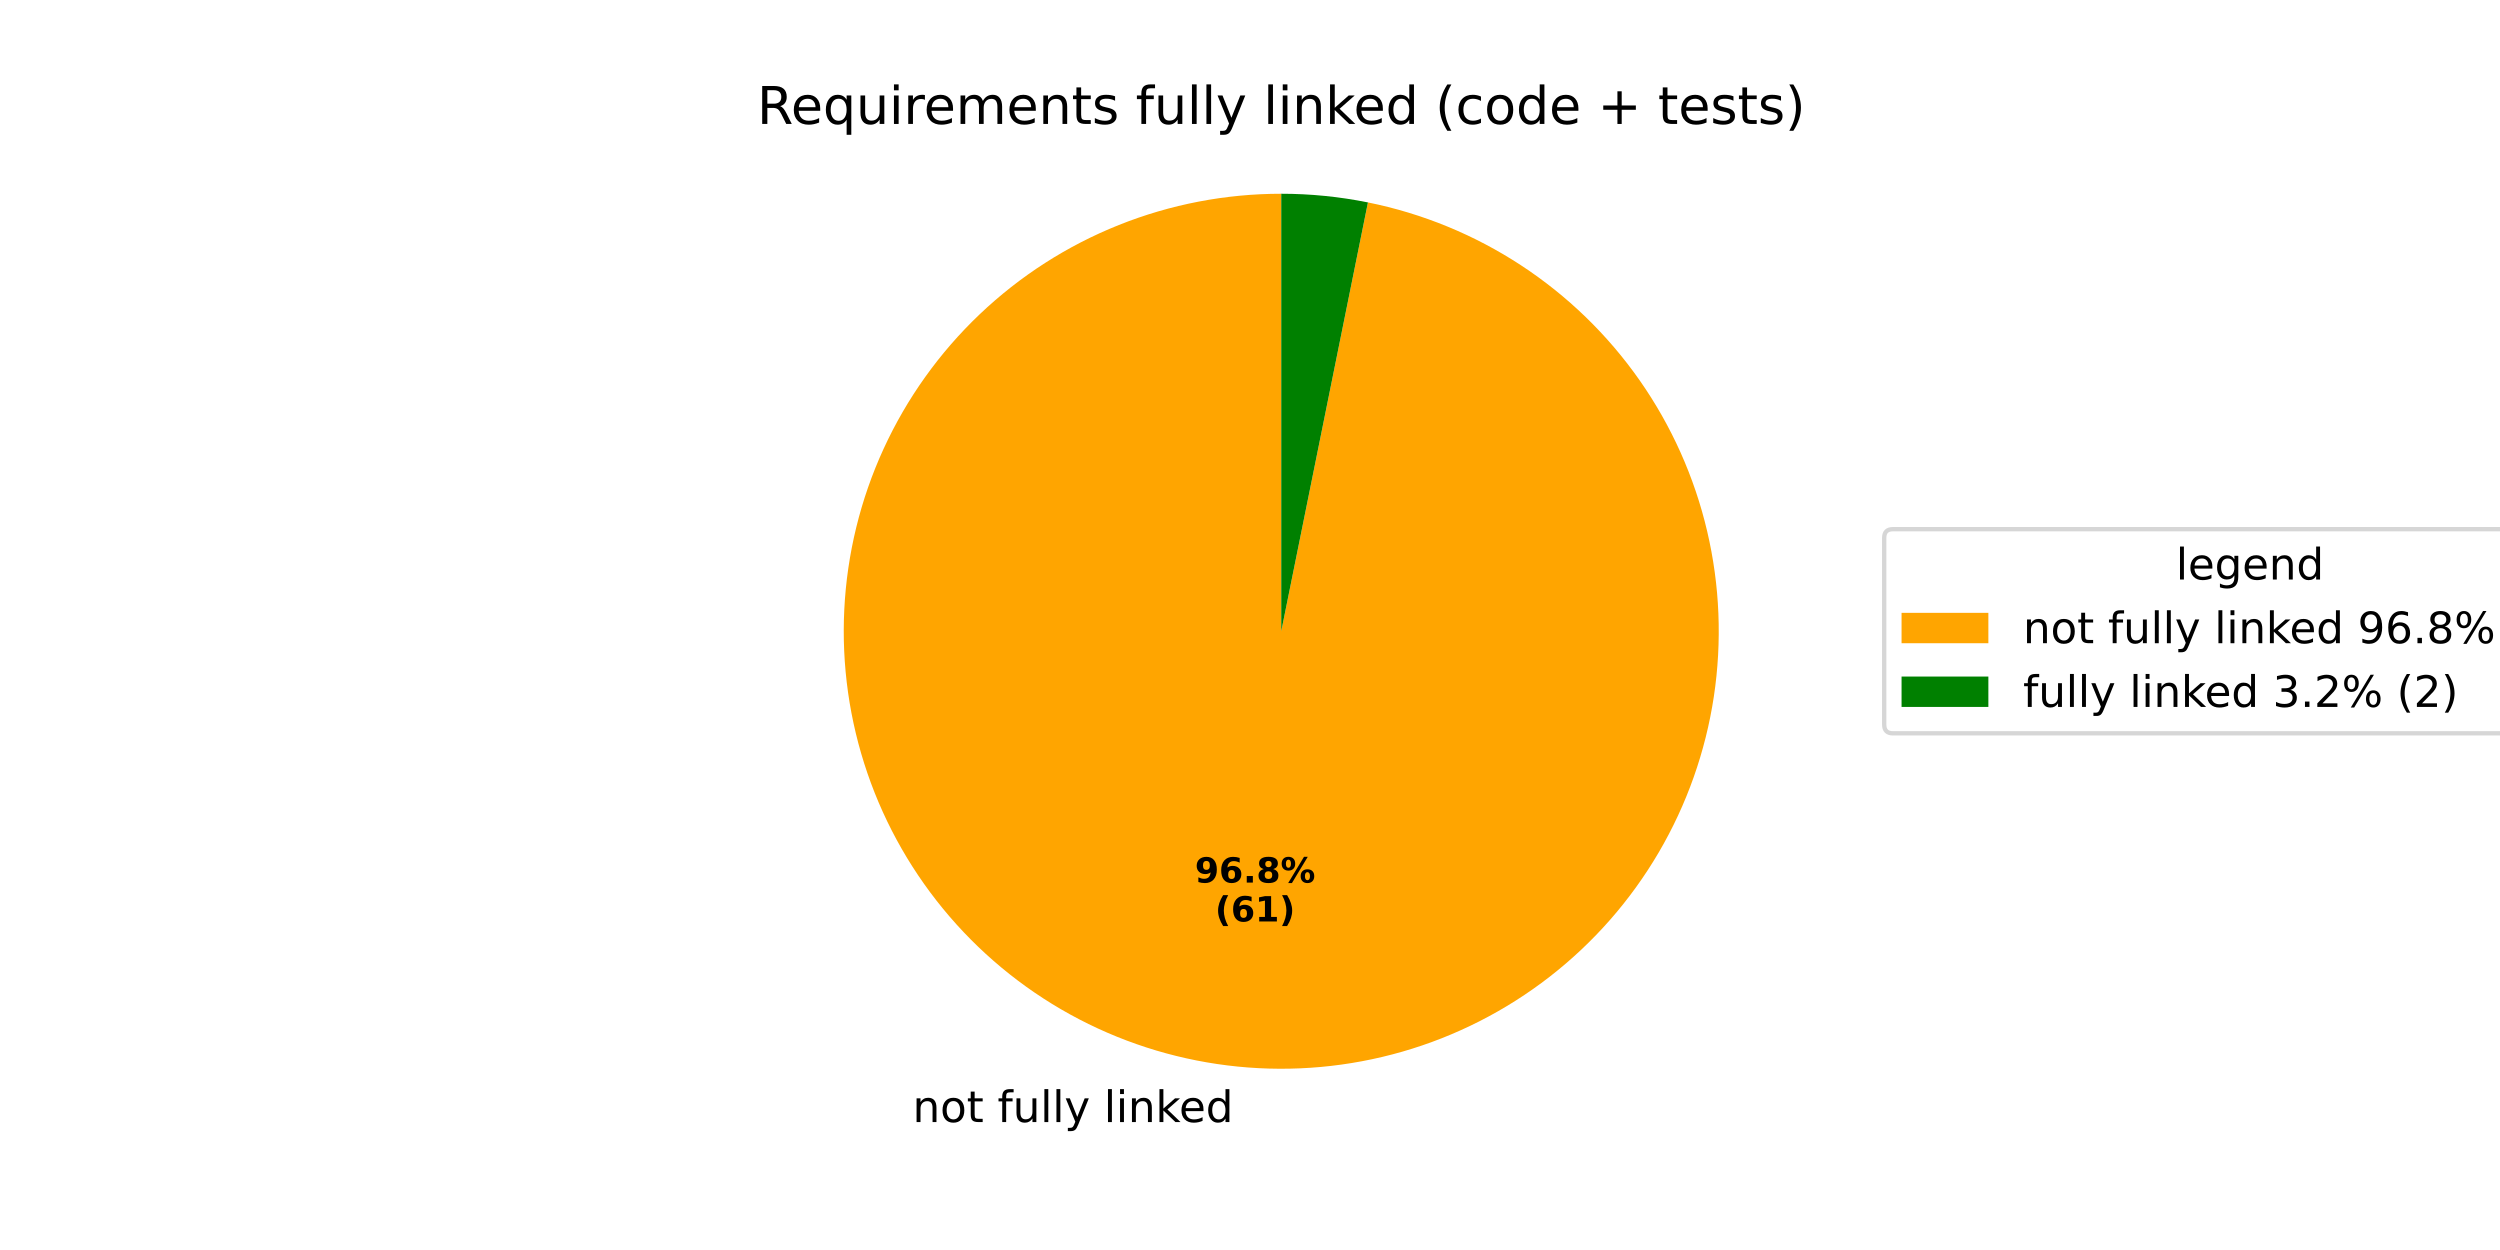
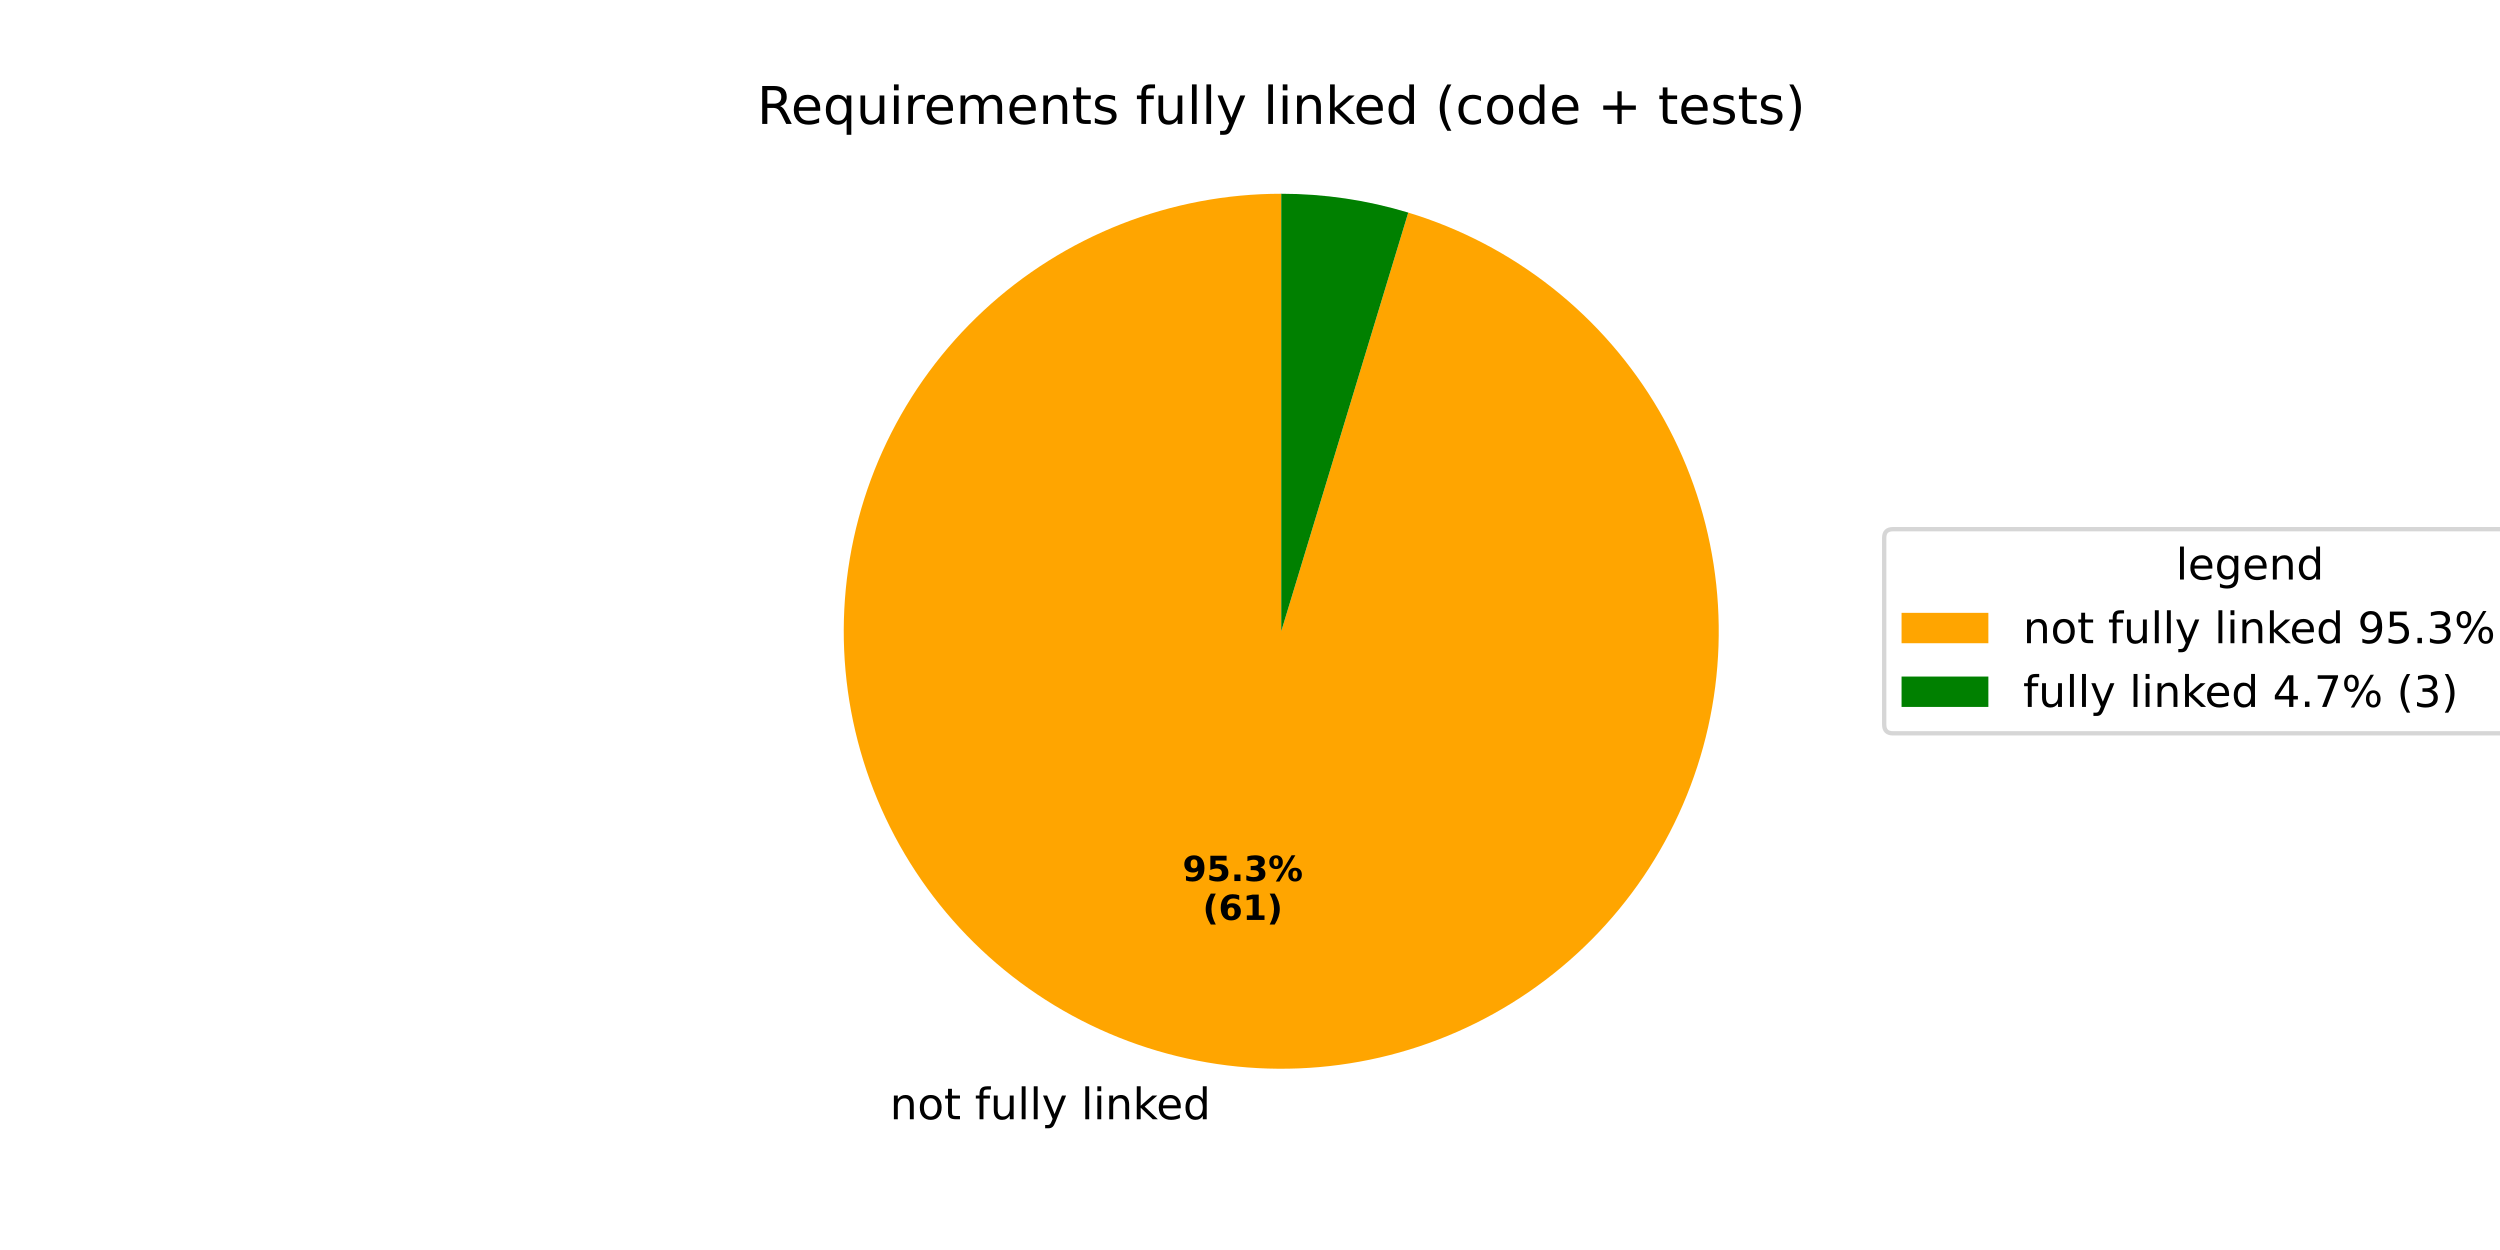
<svg xmlns="http://www.w3.org/2000/svg" xmlns:xlink="http://www.w3.org/1999/xlink" width="576pt" height="288pt" viewBox="0 0 576 288" version="1.1">
  <defs>
    <style type="text/css">*{stroke-linejoin: round; stroke-linecap: butt}</style>
  </defs>
  <g id="figure_1">
    <g id="patch_1">
      <path d="M 0 288  L 576 288  L 576 0  L 0 0  z " style="fill: #ffffff" />
    </g>
    <g id="axes_1">
      <g id="patch_2">
-         <path d="M 295.2 44.64  C 282.386 44.64 269.688 47.083 257.789 51.839  C 245.891 56.595 235.007 63.577 225.723 72.409  C 216.439 81.241 208.923 91.763 203.58 103.41  C 198.237 115.057 195.164 127.617 194.525 140.416  C 193.887 153.214 195.694 166.017 199.851 178.138  C 204.008 190.26 210.438 201.478 218.796 211.191  C 227.155 220.903 237.289 228.934 248.656 234.851  C 260.022 240.768 272.413 244.463 285.164 245.739  C 297.914 247.015 310.792 245.848 323.105 242.3  C 335.418 238.753 346.943 232.89 357.06 225.026  C 367.178 217.162 375.703 207.44 382.18 196.383  C 388.656 185.326 392.964 173.134 394.874 160.463  C 396.784 147.792 396.26 134.873 393.331 122.398  C 390.402 109.923 385.12 98.12 377.771 87.623  C 370.421 77.127 361.136 68.127 350.415 61.108  C 339.695 54.089 327.733 49.178 315.173 46.639  L 295.2 145.44  z " style="fill: #ffa500" />
+         <path d="M 295.2 44.64  C 282.587 44.64 270.086 47.007 258.346 51.619  C 246.607 56.23 235.836 63.004 226.595 71.588  C 217.355 80.173 209.807 90.416 204.344 101.784  C 198.882 113.153 195.601 125.446 194.673 138.025  C 193.745 150.603 195.186 163.245 198.922 175.292  C 202.657 187.339 208.62 198.579 216.502 208.426  C 224.383 218.273 234.043 226.554 244.979 232.838  C 255.915 239.122 267.933 243.298 280.41 245.149  C 292.886 247 305.599 246.492 317.888 243.653  C 330.178 240.815 341.825 235.694 352.226 228.559  C 362.626 221.423 371.595 212.399 378.667 201.955  C 385.738 191.511 390.787 179.832 393.551 167.525  C 396.314 155.219 396.744 142.503 394.816 130.038  C 392.889 117.573 388.64 105.58 382.288 94.683  C 375.937 83.786 367.597 74.177 357.702 66.357  C 347.806 58.536 336.53 52.642 324.461 48.98  L 295.2 145.44  z " style="fill: #ffa500" />
      </g>
      <g id="patch_3">
-         <path d="M 315.173 46.639  C 311.888 45.974 308.572 45.475 305.236 45.141  C 301.901 44.807 298.552 44.64 295.2 44.64  L 295.2 145.44  z " style="fill: #008000" />
+         <path d="M 324.461 48.98  C 319.724 47.543 314.887 46.457 309.99 45.731  C 305.094 45.005 300.15 44.64 295.2 44.64  L 295.2 145.44  z " style="fill: #008000" />
      </g>
      <g id="matplotlib.axis_1" />
      <g id="matplotlib.axis_2" />
      <g id="text_1">
-         <g transform="translate(210.2709 258.5284) scale(0.1 -0.1)">
+         <g transform="translate(205.0415 257.8793) scale(0.1 -0.1)">
          <defs>
            <path id="DejaVuSans-6e" d="M 3513 2113  L 3513 0  L 2938 0  L 2938 2094  Q 2938 2591 2744 2837  Q 2550 3084 2163 3084  Q 1697 3084 1428 2787  Q 1159 2491 1159 1978  L 1159 0  L 581 0  L 581 3500  L 1159 3500  L 1159 2956  Q 1366 3272 1645 3428  Q 1925 3584 2291 3584  Q 2894 3584 3203 3211  Q 3513 2838 3513 2113  z " transform="scale(0.015625)" />
            <path id="DejaVuSans-6f" d="M 1959 3097  Q 1497 3097 1228 2736  Q 959 2375 959 1747  Q 959 1119 1226 758  Q 1494 397 1959 397  Q 2419 397 2687 759  Q 2956 1122 2956 1747  Q 2956 2369 2687 2733  Q 2419 3097 1959 3097  z M 1959 3584  Q 2709 3584 3137 3096  Q 3566 2609 3566 1747  Q 3566 888 3137 398  Q 2709 -91 1959 -91  Q 1206 -91 779 398  Q 353 888 353 1747  Q 353 2609 779 3096  Q 1206 3584 1959 3584  z " transform="scale(0.015625)" />
            <path id="DejaVuSans-74" d="M 1172 4494  L 1172 3500  L 2356 3500  L 2356 3053  L 1172 3053  L 1172 1153  Q 1172 725 1289 603  Q 1406 481 1766 481  L 2356 481  L 2356 0  L 1766 0  Q 1100 0 847 248  Q 594 497 594 1153  L 594 3053  L 172 3053  L 172 3500  L 594 3500  L 594 4494  L 1172 4494  z " transform="scale(0.015625)" />
            <path id="DejaVuSans-20" transform="scale(0.015625)" />
            <path id="DejaVuSans-66" d="M 2375 4863  L 2375 4384  L 1825 4384  Q 1516 4384 1395 4259  Q 1275 4134 1275 3809  L 1275 3500  L 2222 3500  L 2222 3053  L 1275 3053  L 1275 0  L 697 0  L 697 3053  L 147 3053  L 147 3500  L 697 3500  L 697 3744  Q 697 4328 969 4595  Q 1241 4863 1831 4863  L 2375 4863  z " transform="scale(0.015625)" />
            <path id="DejaVuSans-75" d="M 544 1381  L 544 3500  L 1119 3500  L 1119 1403  Q 1119 906 1312 657  Q 1506 409 1894 409  Q 2359 409 2629 706  Q 2900 1003 2900 1516  L 2900 3500  L 3475 3500  L 3475 0  L 2900 0  L 2900 538  Q 2691 219 2414 64  Q 2138 -91 1772 -91  Q 1169 -91 856 284  Q 544 659 544 1381  z M 1991 3584  L 1991 3584  z " transform="scale(0.015625)" />
            <path id="DejaVuSans-6c" d="M 603 4863  L 1178 4863  L 1178 0  L 603 0  L 603 4863  z " transform="scale(0.015625)" />
            <path id="DejaVuSans-79" d="M 2059 -325  Q 1816 -950 1584 -1140  Q 1353 -1331 966 -1331  L 506 -1331  L 506 -850  L 844 -850  Q 1081 -850 1212 -737  Q 1344 -625 1503 -206  L 1606 56  L 191 3500  L 800 3500  L 1894 763  L 2988 3500  L 3597 3500  L 2059 -325  z " transform="scale(0.015625)" />
            <path id="DejaVuSans-69" d="M 603 3500  L 1178 3500  L 1178 0  L 603 0  L 603 3500  z M 603 4863  L 1178 4863  L 1178 4134  L 603 4134  L 603 4863  z " transform="scale(0.015625)" />
            <path id="DejaVuSans-6b" d="M 581 4863  L 1159 4863  L 1159 1991  L 2875 3500  L 3609 3500  L 1753 1863  L 3688 0  L 2938 0  L 1159 1709  L 1159 0  L 581 0  L 581 4863  z " transform="scale(0.015625)" />
            <path id="DejaVuSans-65" d="M 3597 1894  L 3597 1613  L 953 1613  Q 991 1019 1311 708  Q 1631 397 2203 397  Q 2534 397 2845 478  Q 3156 559 3463 722  L 3463 178  Q 3153 47 2828 -22  Q 2503 -91 2169 -91  Q 1331 -91 842 396  Q 353 884 353 1716  Q 353 2575 817 3079  Q 1281 3584 2069 3584  Q 2775 3584 3186 3129  Q 3597 2675 3597 1894  z M 3022 2063  Q 3016 2534 2758 2815  Q 2500 3097 2075 3097  Q 1594 3097 1305 2825  Q 1016 2553 972 2059  L 3022 2063  z " transform="scale(0.015625)" />
            <path id="DejaVuSans-64" d="M 2906 2969  L 2906 4863  L 3481 4863  L 3481 0  L 2906 0  L 2906 525  Q 2725 213 2448 61  Q 2172 -91 1784 -91  Q 1150 -91 751 415  Q 353 922 353 1747  Q 353 2572 751 3078  Q 1150 3584 1784 3584  Q 2172 3584 2448 3432  Q 2725 3281 2906 2969  z M 947 1747  Q 947 1113 1208 752  Q 1469 391 1925 391  Q 2381 391 2643 752  Q 2906 1113 2906 1747  Q 2906 2381 2643 2742  Q 2381 3103 1925 3103  Q 1469 3103 1208 2742  Q 947 2381 947 1747  z " transform="scale(0.015625)" />
          </defs>
          <use xlink:href="#DejaVuSans-6e" />
          <use xlink:href="#DejaVuSans-6f" transform="translate(63.37891 0)" />
          <use xlink:href="#DejaVuSans-74" transform="translate(124.5605 0)" />
          <use xlink:href="#DejaVuSans-20" transform="translate(163.7695 0)" />
          <use xlink:href="#DejaVuSans-66" transform="translate(195.5566 0)" />
          <use xlink:href="#DejaVuSans-75" transform="translate(230.7617 0)" />
          <use xlink:href="#DejaVuSans-6c" transform="translate(294.1406 0)" />
          <use xlink:href="#DejaVuSans-6c" transform="translate(321.9238 0)" />
          <use xlink:href="#DejaVuSans-79" transform="translate(349.707 0)" />
          <use xlink:href="#DejaVuSans-20" transform="translate(408.8867 0)" />
          <use xlink:href="#DejaVuSans-6c" transform="translate(440.6738 0)" />
          <use xlink:href="#DejaVuSans-69" transform="translate(468.457 0)" />
          <use xlink:href="#DejaVuSans-6e" transform="translate(496.2402 0)" />
          <use xlink:href="#DejaVuSans-6b" transform="translate(559.6191 0)" />
          <use xlink:href="#DejaVuSans-65" transform="translate(613.9043 0)" />
          <use xlink:href="#DejaVuSans-64" transform="translate(675.4277 0)" />
        </g>
      </g>
      <g id="text_2">
-         <g transform="translate(275.3013 203.3479) scale(0.08 -0.08)">
+         <g transform="translate(272.4489 202.9938) scale(0.08 -0.08)">
          <defs>
            <path id="DejaVuSans-Bold-39" d="M 641 103  L 641 966  Q 928 831 1190 764  Q 1453 697 1709 697  Q 2247 697 2547 995  Q 2847 1294 2900 1881  Q 2688 1725 2447 1647  Q 2206 1569 1925 1569  Q 1209 1569 770 1986  Q 331 2403 331 3084  Q 331 3838 820 4291  Q 1309 4744 2131 4744  Q 3044 4744 3544 4128  Q 4044 3513 4044 2388  Q 4044 1231 3459 570  Q 2875 -91 1856 -91  Q 1528 -91 1228 -42  Q 928 6 641 103  z M 2125 2350  Q 2441 2350 2600 2554  Q 2759 2759 2759 3169  Q 2759 3575 2600 3781  Q 2441 3988 2125 3988  Q 1809 3988 1650 3781  Q 1491 3575 1491 3169  Q 1491 2759 1650 2554  Q 1809 2350 2125 2350  z " transform="scale(0.015625)" />
+             <path id="DejaVuSans-Bold-35" d="M 678 4666  L 3669 4666  L 3669 3781  L 1638 3781  L 1638 3059  Q 1775 3097 1914 3117  Q 2053 3138 2203 3138  Q 3056 3138 3531 2711  Q 4006 2284 4006 1522  Q 4006 766 3489 337  Q 2972 -91 2053 -91  Q 1656 -91 1267 -14  Q 878 63 494 219  L 494 1166  Q 875 947 1217 837  Q 1559 728 1863 728  Q 2300 728 2551 942  Q 2803 1156 2803 1522  Q 2803 1891 2551 2103  Q 2300 2316 1863 2316  Q 1603 2316 1309 2248  Q 1016 2181 678 2041  L 678 4666  z " transform="scale(0.015625)" />
+             <path id="DejaVuSans-Bold-2e" d="M 653 1209  L 1778 1209  L 1778 0  L 653 0  L 653 1209  z " transform="scale(0.015625)" />
+             <path id="DejaVuSans-Bold-33" d="M 2981 2516  Q 3453 2394 3698 2092  Q 3944 1791 3944 1325  Q 3944 631 3412 270  Q 2881 -91 1863 -91  Q 1503 -91 1142 -33  Q 781 25 428 141  L 428 1069  Q 766 900 1098 814  Q 1431 728 1753 728  Q 2231 728 2486 893  Q 2741 1059 2741 1369  Q 2741 1688 2480 1852  Q 2219 2016 1709 2016  L 1228 2016  L 1228 2791  L 1734 2791  Q 2188 2791 2409 2933  Q 2631 3075 2631 3366  Q 2631 3634 2415 3781  Q 2200 3928 1806 3928  Q 1516 3928 1219 3862  Q 922 3797 628 3669  L 628 4550  Q 984 4650 1334 4700  Q 1684 4750 2022 4750  Q 2931 4750 3382 4451  Q 3834 4153 3834 3553  Q 3834 3144 3618 2883  Q 3403 2622 2981 2516  z " transform="scale(0.015625)" />
+             <path id="DejaVuSans-Bold-25" d="M 4959 1925  Q 4738 1925 4616 1733  Q 4494 1541 4494 1184  Q 4494 825 4614 633  Q 4734 441 4959 441  Q 5184 441 5303 633  Q 5422 825 5422 1184  Q 5422 1541 5301 1733  Q 5181 1925 4959 1925  z M 4959 2450  Q 5541 2450 5875 2112  Q 6209 1775 6209 1184  Q 6209 594 5875 251  Q 5541 -91 4959 -91  Q 4378 -91 4042 251  Q 3706 594 3706 1184  Q 3706 1772 4042 2111  Q 4378 2450 4959 2450  z M 2094 -91  L 1403 -91  L 4319 4750  L 5013 4750  L 2094 -91  z M 1453 4750  Q 2034 4750 2367 4411  Q 2700 4072 2700 3481  Q 2700 2891 2367 2550  Q 2034 2209 1453 2209  Q 872 2209 539 2550  Q 206 2891 206 3481  Q 206 4072 539 4411  Q 872 4750 1453 4750  z M 1453 4225  Q 1228 4225 1106 4031  Q 984 3838 984 3481  Q 984 3122 1106 2926  Q 1228 2731 1453 2731  Q 1678 2731 1798 2926  Q 1919 3122 1919 3481  Q 1919 3838 1797 4031  Q 1675 4225 1453 4225  z " transform="scale(0.015625)" />
+           </defs>
+           <use xlink:href="#DejaVuSans-Bold-39" />
+           <use xlink:href="#DejaVuSans-Bold-35" transform="translate(69.58008 0)" />
+           <use xlink:href="#DejaVuSans-Bold-2e" transform="translate(139.1602 0)" />
+           <use xlink:href="#DejaVuSans-Bold-33" transform="translate(177.1484 0)" />
+           <use xlink:href="#DejaVuSans-Bold-25" transform="translate(246.7285 0)" />
+         </g>
+         <g transform="translate(277.1033 211.952) scale(0.08 -0.08)">
+           <defs>
+             <path id="DejaVuSans-Bold-28" d="M 2413 -844  L 1484 -844  Q 1006 -72 778 623  Q 550 1319 550 2003  Q 550 2688 779 3389  Q 1009 4091 1484 4856  L 2413 4856  Q 2013 4116 1813 3408  Q 1613 2700 1613 2009  Q 1613 1319 1811 609  Q 2009 -100 2413 -844  z " transform="scale(0.015625)" />
            <path id="DejaVuSans-Bold-36" d="M 2316 2303  Q 2000 2303 1842 2098  Q 1684 1894 1684 1484  Q 1684 1075 1842 870  Q 2000 666 2316 666  Q 2634 666 2792 870  Q 2950 1075 2950 1484  Q 2950 1894 2792 2098  Q 2634 2303 2316 2303  z M 3803 4544  L 3803 3681  Q 3506 3822 3243 3889  Q 2981 3956 2731 3956  Q 2194 3956 1894 3657  Q 1594 3359 1544 2772  Q 1750 2925 1990 3001  Q 2231 3078 2516 3078  Q 3231 3078 3670 2659  Q 4109 2241 4109 1563  Q 4109 813 3618 361  Q 3128 -91 2303 -91  Q 1394 -91 895 523  Q 397 1138 397 2266  Q 397 3422 980 4083  Q 1563 4744 2578 4744  Q 2900 4744 3203 4694  Q 3506 4644 3803 4544  z " transform="scale(0.015625)" />
-             <path id="DejaVuSans-Bold-2e" d="M 653 1209  L 1778 1209  L 1778 0  L 653 0  L 653 1209  z " transform="scale(0.015625)" />
-             <path id="DejaVuSans-Bold-38" d="M 2228 2088  Q 1891 2088 1709 1903  Q 1528 1719 1528 1375  Q 1528 1031 1709 848  Q 1891 666 2228 666  Q 2563 666 2741 848  Q 2919 1031 2919 1375  Q 2919 1722 2741 1905  Q 2563 2088 2228 2088  z M 1350 2484  Q 925 2613 709 2878  Q 494 3144 494 3541  Q 494 4131 934 4440  Q 1375 4750 2228 4750  Q 3075 4750 3515 4442  Q 3956 4134 3956 3541  Q 3956 3144 3739 2878  Q 3522 2613 3097 2484  Q 3572 2353 3814 2058  Q 4056 1763 4056 1313  Q 4056 619 3595 264  Q 3134 -91 2228 -91  Q 1319 -91 855 264  Q 391 619 391 1313  Q 391 1763 633 2058  Q 875 2353 1350 2484  z M 1631 3419  Q 1631 3141 1786 2991  Q 1941 2841 2228 2841  Q 2509 2841 2662 2991  Q 2816 3141 2816 3419  Q 2816 3697 2662 3845  Q 2509 3994 2228 3994  Q 1941 3994 1786 3844  Q 1631 3694 1631 3419  z " transform="scale(0.015625)" />
-             <path id="DejaVuSans-Bold-25" d="M 4959 1925  Q 4738 1925 4616 1733  Q 4494 1541 4494 1184  Q 4494 825 4614 633  Q 4734 441 4959 441  Q 5184 441 5303 633  Q 5422 825 5422 1184  Q 5422 1541 5301 1733  Q 5181 1925 4959 1925  z M 4959 2450  Q 5541 2450 5875 2112  Q 6209 1775 6209 1184  Q 6209 594 5875 251  Q 5541 -91 4959 -91  Q 4378 -91 4042 251  Q 3706 594 3706 1184  Q 3706 1772 4042 2111  Q 4378 2450 4959 2450  z M 2094 -91  L 1403 -91  L 4319 4750  L 5013 4750  L 2094 -91  z M 1453 4750  Q 2034 4750 2367 4411  Q 2700 4072 2700 3481  Q 2700 2891 2367 2550  Q 2034 2209 1453 2209  Q 872 2209 539 2550  Q 206 2891 206 3481  Q 206 4072 539 4411  Q 872 4750 1453 4750  z M 1453 4225  Q 1228 4225 1106 4031  Q 984 3838 984 3481  Q 984 3122 1106 2926  Q 1228 2731 1453 2731  Q 1678 2731 1798 2926  Q 1919 3122 1919 3481  Q 1919 3838 1797 4031  Q 1675 4225 1453 4225  z " transform="scale(0.015625)" />
-           </defs>
-           <use xlink:href="#DejaVuSans-Bold-39" />
-           <use xlink:href="#DejaVuSans-Bold-36" transform="translate(69.58008 0)" />
-           <use xlink:href="#DejaVuSans-Bold-2e" transform="translate(139.1602 0)" />
-           <use xlink:href="#DejaVuSans-Bold-38" transform="translate(177.1484 0)" />
-           <use xlink:href="#DejaVuSans-Bold-25" transform="translate(246.7285 0)" />
-         </g>
-         <g transform="translate(279.9557 212.3061) scale(0.08 -0.08)">
-           <defs>
-             <path id="DejaVuSans-Bold-28" d="M 2413 -844  L 1484 -844  Q 1006 -72 778 623  Q 550 1319 550 2003  Q 550 2688 779 3389  Q 1009 4091 1484 4856  L 2413 4856  Q 2013 4116 1813 3408  Q 1613 2700 1613 2009  Q 1613 1319 1811 609  Q 2009 -100 2413 -844  z " transform="scale(0.015625)" />
            <path id="DejaVuSans-Bold-31" d="M 750 831  L 1813 831  L 1813 3847  L 722 3622  L 722 4441  L 1806 4666  L 2950 4666  L 2950 831  L 4013 831  L 4013 0  L 750 0  L 750 831  z " transform="scale(0.015625)" />
            <path id="DejaVuSans-Bold-29" d="M 513 -844  Q 913 -100 1113 609  Q 1313 1319 1313 2009  Q 1313 2700 1113 3408  Q 913 4116 513 4856  L 1441 4856  Q 1916 4091 2145 3389  Q 2375 2688 2375 2003  Q 2375 1319 2147 623  Q 1919 -72 1441 -844  L 513 -844  z " transform="scale(0.015625)" />
          </defs>
          <use xlink:href="#DejaVuSans-Bold-28" />
          <use xlink:href="#DejaVuSans-Bold-36" transform="translate(45.70312 0)" />
          <use xlink:href="#DejaVuSans-Bold-31" transform="translate(115.2832 0)" />
          <use xlink:href="#DejaVuSans-Bold-29" transform="translate(184.8633 0)" />
        </g>
      </g>
      <g id="text_3">
        <g transform="translate(174.4341 28.56) scale(0.12 -0.12)">
          <defs>
            <path id="DejaVuSans-52" d="M 2841 2188  Q 3044 2119 3236 1894  Q 3428 1669 3622 1275  L 4263 0  L 3584 0  L 2988 1197  Q 2756 1666 2539 1819  Q 2322 1972 1947 1972  L 1259 1972  L 1259 0  L 628 0  L 628 4666  L 2053 4666  Q 2853 4666 3247 4331  Q 3641 3997 3641 3322  Q 3641 2881 3436 2590  Q 3231 2300 2841 2188  z M 1259 4147  L 1259 2491  L 2053 2491  Q 2509 2491 2742 2702  Q 2975 2913 2975 3322  Q 2975 3731 2742 3939  Q 2509 4147 2053 4147  L 1259 4147  z " transform="scale(0.015625)" />
            <path id="DejaVuSans-71" d="M 947 1747  Q 947 1113 1208 752  Q 1469 391 1925 391  Q 2381 391 2643 752  Q 2906 1113 2906 1747  Q 2906 2381 2643 2742  Q 2381 3103 1925 3103  Q 1469 3103 1208 2742  Q 947 2381 947 1747  z M 2906 525  Q 2725 213 2448 61  Q 2172 -91 1784 -91  Q 1150 -91 751 415  Q 353 922 353 1747  Q 353 2572 751 3078  Q 1150 3584 1784 3584  Q 2172 3584 2448 3432  Q 2725 3281 2906 2969  L 2906 3500  L 3481 3500  L 3481 -1331  L 2906 -1331  L 2906 525  z " transform="scale(0.015625)" />
            <path id="DejaVuSans-72" d="M 2631 2963  Q 2534 3019 2420 3045  Q 2306 3072 2169 3072  Q 1681 3072 1420 2755  Q 1159 2438 1159 1844  L 1159 0  L 581 0  L 581 3500  L 1159 3500  L 1159 2956  Q 1341 3275 1631 3429  Q 1922 3584 2338 3584  Q 2397 3584 2469 3576  Q 2541 3569 2628 3553  L 2631 2963  z " transform="scale(0.015625)" />
            <path id="DejaVuSans-6d" d="M 3328 2828  Q 3544 3216 3844 3400  Q 4144 3584 4550 3584  Q 5097 3584 5394 3201  Q 5691 2819 5691 2113  L 5691 0  L 5113 0  L 5113 2094  Q 5113 2597 4934 2840  Q 4756 3084 4391 3084  Q 3944 3084 3684 2787  Q 3425 2491 3425 1978  L 3425 0  L 2847 0  L 2847 2094  Q 2847 2600 2669 2842  Q 2491 3084 2119 3084  Q 1678 3084 1418 2786  Q 1159 2488 1159 1978  L 1159 0  L 581 0  L 581 3500  L 1159 3500  L 1159 2956  Q 1356 3278 1631 3431  Q 1906 3584 2284 3584  Q 2666 3584 2933 3390  Q 3200 3197 3328 2828  z " transform="scale(0.015625)" />
            <path id="DejaVuSans-73" d="M 2834 3397  L 2834 2853  Q 2591 2978 2328 3040  Q 2066 3103 1784 3103  Q 1356 3103 1142 2972  Q 928 2841 928 2578  Q 928 2378 1081 2264  Q 1234 2150 1697 2047  L 1894 2003  Q 2506 1872 2764 1633  Q 3022 1394 3022 966  Q 3022 478 2636 193  Q 2250 -91 1575 -91  Q 1294 -91 989 -36  Q 684 19 347 128  L 347 722  Q 666 556 975 473  Q 1284 391 1588 391  Q 1994 391 2212 530  Q 2431 669 2431 922  Q 2431 1156 2273 1281  Q 2116 1406 1581 1522  L 1381 1569  Q 847 1681 609 1914  Q 372 2147 372 2553  Q 372 3047 722 3315  Q 1072 3584 1716 3584  Q 2034 3584 2315 3537  Q 2597 3491 2834 3397  z " transform="scale(0.015625)" />
            <path id="DejaVuSans-28" d="M 1984 4856  Q 1566 4138 1362 3434  Q 1159 2731 1159 2009  Q 1159 1288 1364 580  Q 1569 -128 1984 -844  L 1484 -844  Q 1016 -109 783 600  Q 550 1309 550 2009  Q 550 2706 781 3412  Q 1013 4119 1484 4856  L 1984 4856  z " transform="scale(0.015625)" />
            <path id="DejaVuSans-63" d="M 3122 3366  L 3122 2828  Q 2878 2963 2633 3030  Q 2388 3097 2138 3097  Q 1578 3097 1268 2742  Q 959 2388 959 1747  Q 959 1106 1268 751  Q 1578 397 2138 397  Q 2388 397 2633 464  Q 2878 531 3122 666  L 3122 134  Q 2881 22 2623 -34  Q 2366 -91 2075 -91  Q 1284 -91 818 406  Q 353 903 353 1747  Q 353 2603 823 3093  Q 1294 3584 2113 3584  Q 2378 3584 2631 3529  Q 2884 3475 3122 3366  z " transform="scale(0.015625)" />
            <path id="DejaVuSans-2b" d="M 2944 4013  L 2944 2272  L 4684 2272  L 4684 1741  L 2944 1741  L 2944 0  L 2419 0  L 2419 1741  L 678 1741  L 678 2272  L 2419 2272  L 2419 4013  L 2944 4013  z " transform="scale(0.015625)" />
            <path id="DejaVuSans-29" d="M 513 4856  L 1013 4856  Q 1481 4119 1714 3412  Q 1947 2706 1947 2009  Q 1947 1309 1714 600  Q 1481 -109 1013 -844  L 513 -844  Q 928 -128 1133 580  Q 1338 1288 1338 2009  Q 1338 2731 1133 3434  Q 928 4138 513 4856  z " transform="scale(0.015625)" />
          </defs>
          <use xlink:href="#DejaVuSans-52" />
          <use xlink:href="#DejaVuSans-65" transform="translate(64.98242 0)" />
          <use xlink:href="#DejaVuSans-71" transform="translate(126.5059 0)" />
          <use xlink:href="#DejaVuSans-75" transform="translate(189.9824 0)" />
          <use xlink:href="#DejaVuSans-69" transform="translate(253.3613 0)" />
          <use xlink:href="#DejaVuSans-72" transform="translate(281.1445 0)" />
          <use xlink:href="#DejaVuSans-65" transform="translate(320.0078 0)" />
          <use xlink:href="#DejaVuSans-6d" transform="translate(381.5312 0)" />
          <use xlink:href="#DejaVuSans-65" transform="translate(478.9434 0)" />
          <use xlink:href="#DejaVuSans-6e" transform="translate(540.4668 0)" />
          <use xlink:href="#DejaVuSans-74" transform="translate(603.8457 0)" />
          <use xlink:href="#DejaVuSans-73" transform="translate(643.0547 0)" />
          <use xlink:href="#DejaVuSans-20" transform="translate(695.1543 0)" />
          <use xlink:href="#DejaVuSans-66" transform="translate(726.9414 0)" />
          <use xlink:href="#DejaVuSans-75" transform="translate(762.1465 0)" />
          <use xlink:href="#DejaVuSans-6c" transform="translate(825.5254 0)" />
          <use xlink:href="#DejaVuSans-6c" transform="translate(853.3086 0)" />
          <use xlink:href="#DejaVuSans-79" transform="translate(881.0918 0)" />
          <use xlink:href="#DejaVuSans-20" transform="translate(940.2715 0)" />
          <use xlink:href="#DejaVuSans-6c" transform="translate(972.0586 0)" />
          <use xlink:href="#DejaVuSans-69" transform="translate(999.8418 0)" />
          <use xlink:href="#DejaVuSans-6e" transform="translate(1027.625 0)" />
          <use xlink:href="#DejaVuSans-6b" transform="translate(1091.004 0)" />
          <use xlink:href="#DejaVuSans-65" transform="translate(1145.289 0)" />
          <use xlink:href="#DejaVuSans-64" transform="translate(1206.812 0)" />
          <use xlink:href="#DejaVuSans-20" transform="translate(1270.289 0)" />
          <use xlink:href="#DejaVuSans-28" transform="translate(1302.076 0)" />
          <use xlink:href="#DejaVuSans-63" transform="translate(1341.09 0)" />
          <use xlink:href="#DejaVuSans-6f" transform="translate(1396.07 0)" />
          <use xlink:href="#DejaVuSans-64" transform="translate(1457.252 0)" />
          <use xlink:href="#DejaVuSans-65" transform="translate(1520.729 0)" />
          <use xlink:href="#DejaVuSans-20" transform="translate(1582.252 0)" />
          <use xlink:href="#DejaVuSans-2b" transform="translate(1614.039 0)" />
          <use xlink:href="#DejaVuSans-20" transform="translate(1697.828 0)" />
          <use xlink:href="#DejaVuSans-74" transform="translate(1729.615 0)" />
          <use xlink:href="#DejaVuSans-65" transform="translate(1768.824 0)" />
          <use xlink:href="#DejaVuSans-73" transform="translate(1830.348 0)" />
          <use xlink:href="#DejaVuSans-74" transform="translate(1882.447 0)" />
          <use xlink:href="#DejaVuSans-73" transform="translate(1921.656 0)" />
          <use xlink:href="#DejaVuSans-29" transform="translate(1973.756 0)" />
        </g>
      </g>
      <g id="legend_1">
        <g id="patch_4">
          <path d="M 436.12 168.957  L 600.661 168.957  Q 602.661 168.957 602.661 166.957  L 602.661 123.923  Q 602.661 121.923 600.661 121.923  L 436.12 121.923  Q 434.12 121.923 434.12 123.923  L 434.12 166.957  Q 434.12 168.957 436.12 168.957  z " style="fill: #ffffff; opacity: 0.8; stroke: #cccccc; stroke-linejoin: miter" />
        </g>
        <g id="text_4">
          <g transform="translate(501.3309 133.5213) scale(0.1 -0.1)">
            <defs>
              <path id="DejaVuSans-67" d="M 2906 1791  Q 2906 2416 2648 2759  Q 2391 3103 1925 3103  Q 1463 3103 1205 2759  Q 947 2416 947 1791  Q 947 1169 1205 825  Q 1463 481 1925 481  Q 2391 481 2648 825  Q 2906 1169 2906 1791  z M 3481 434  Q 3481 -459 3084 -895  Q 2688 -1331 1869 -1331  Q 1566 -1331 1297 -1286  Q 1028 -1241 775 -1147  L 775 -588  Q 1028 -725 1275 -790  Q 1522 -856 1778 -856  Q 2344 -856 2625 -561  Q 2906 -266 2906 331  L 2906 616  Q 2728 306 2450 153  Q 2172 0 1784 0  Q 1141 0 747 490  Q 353 981 353 1791  Q 353 2603 747 3093  Q 1141 3584 1784 3584  Q 2172 3584 2450 3431  Q 2728 3278 2906 2969  L 2906 3500  L 3481 3500  L 3481 434  z " transform="scale(0.015625)" />
            </defs>
            <use xlink:href="#DejaVuSans-6c" />
            <use xlink:href="#DejaVuSans-65" transform="translate(27.7832 0)" />
            <use xlink:href="#DejaVuSans-67" transform="translate(89.30664 0)" />
            <use xlink:href="#DejaVuSans-65" transform="translate(152.7832 0)" />
            <use xlink:href="#DejaVuSans-6e" transform="translate(214.3066 0)" />
            <use xlink:href="#DejaVuSans-64" transform="translate(277.6855 0)" />
          </g>
        </g>
        <g id="patch_5">
          <path d="M 438.12 148.199  L 458.12 148.199  L 458.12 141.199  L 438.12 141.199  z " style="fill: #ffa500" />
        </g>
        <g id="text_5">
          <g transform="translate(466.12 148.1994) scale(0.1 -0.1)">
            <defs>
              <path id="DejaVuSans-39" d="M 703 97  L 703 672  Q 941 559 1184 500  Q 1428 441 1663 441  Q 2288 441 2617 861  Q 2947 1281 2994 2138  Q 2813 1869 2534 1725  Q 2256 1581 1919 1581  Q 1219 1581 811 2004  Q 403 2428 403 3163  Q 403 3881 828 4315  Q 1253 4750 1959 4750  Q 2769 4750 3195 4129  Q 3622 3509 3622 2328  Q 3622 1225 3098 567  Q 2575 -91 1691 -91  Q 1453 -91 1209 -44  Q 966 3 703 97  z M 1959 2075  Q 2384 2075 2632 2365  Q 2881 2656 2881 3163  Q 2881 3666 2632 3958  Q 2384 4250 1959 4250  Q 1534 4250 1286 3958  Q 1038 3666 1038 3163  Q 1038 2656 1286 2365  Q 1534 2075 1959 2075  z " transform="scale(0.015625)" />
+               <path id="DejaVuSans-35" d="M 691 4666  L 3169 4666  L 3169 4134  L 1269 4134  L 1269 2991  Q 1406 3038 1543 3061  Q 1681 3084 1819 3084  Q 2600 3084 3056 2656  Q 3513 2228 3513 1497  Q 3513 744 3044 326  Q 2575 -91 1722 -91  Q 1428 -91 1123 -41  Q 819 9 494 109  L 494 744  Q 775 591 1075 516  Q 1375 441 1709 441  Q 2250 441 2565 725  Q 2881 1009 2881 1497  Q 2881 1984 2565 2268  Q 2250 2553 1709 2553  Q 1456 2553 1204 2497  Q 953 2441 691 2322  L 691 4666  z " transform="scale(0.015625)" />
+               <path id="DejaVuSans-2e" d="M 684 794  L 1344 794  L 1344 0  L 684 0  L 684 794  z " transform="scale(0.015625)" />
+               <path id="DejaVuSans-33" d="M 2597 2516  Q 3050 2419 3304 2112  Q 3559 1806 3559 1356  Q 3559 666 3084 287  Q 2609 -91 1734 -91  Q 1441 -91 1130 -33  Q 819 25 488 141  L 488 750  Q 750 597 1062 519  Q 1375 441 1716 441  Q 2309 441 2620 675  Q 2931 909 2931 1356  Q 2931 1769 2642 2001  Q 2353 2234 1838 2234  L 1294 2234  L 1294 2753  L 1863 2753  Q 2328 2753 2575 2939  Q 2822 3125 2822 3475  Q 2822 3834 2567 4026  Q 2313 4219 1838 4219  Q 1578 4219 1281 4162  Q 984 4106 628 3988  L 628 4550  Q 988 4650 1302 4700  Q 1616 4750 1894 4750  Q 2613 4750 3031 4423  Q 3450 4097 3450 3541  Q 3450 3153 3228 2886  Q 3006 2619 2597 2516  z " transform="scale(0.015625)" />
+               <path id="DejaVuSans-25" d="M 4653 2053  Q 4381 2053 4226 1822  Q 4072 1591 4072 1178  Q 4072 772 4226 539  Q 4381 306 4653 306  Q 4919 306 5073 539  Q 5228 772 5228 1178  Q 5228 1588 5073 1820  Q 4919 2053 4653 2053  z M 4653 2450  Q 5147 2450 5437 2106  Q 5728 1763 5728 1178  Q 5728 594 5436 251  Q 5144 -91 4653 -91  Q 4153 -91 3862 251  Q 3572 594 3572 1178  Q 3572 1766 3864 2108  Q 4156 2450 4653 2450  z M 1428 4353  Q 1159 4353 1004 4120  Q 850 3888 850 3481  Q 850 3069 1003 2837  Q 1156 2606 1428 2606  Q 1700 2606 1854 2837  Q 2009 3069 2009 3481  Q 2009 3884 1853 4118  Q 1697 4353 1428 4353  z M 4250 4750  L 4750 4750  L 1831 -91  L 1331 -91  L 4250 4750  z M 1428 4750  Q 1922 4750 2215 4408  Q 2509 4066 2509 3481  Q 2509 2891 2217 2550  Q 1925 2209 1428 2209  Q 931 2209 642 2551  Q 353 2894 353 3481  Q 353 4063 643 4406  Q 934 4750 1428 4750  z " transform="scale(0.015625)" />
              <path id="DejaVuSans-36" d="M 2113 2584  Q 1688 2584 1439 2293  Q 1191 2003 1191 1497  Q 1191 994 1439 701  Q 1688 409 2113 409  Q 2538 409 2786 701  Q 3034 994 3034 1497  Q 3034 2003 2786 2293  Q 2538 2584 2113 2584  z M 3366 4563  L 3366 3988  Q 3128 4100 2886 4159  Q 2644 4219 2406 4219  Q 1781 4219 1451 3797  Q 1122 3375 1075 2522  Q 1259 2794 1537 2939  Q 1816 3084 2150 3084  Q 2853 3084 3261 2657  Q 3669 2231 3669 1497  Q 3669 778 3244 343  Q 2819 -91 2113 -91  Q 1303 -91 875 529  Q 447 1150 447 2328  Q 447 3434 972 4092  Q 1497 4750 2381 4750  Q 2619 4750 2861 4703  Q 3103 4656 3366 4563  z " transform="scale(0.015625)" />
-               <path id="DejaVuSans-2e" d="M 684 794  L 1344 794  L 1344 0  L 684 0  L 684 794  z " transform="scale(0.015625)" />
-               <path id="DejaVuSans-38" d="M 2034 2216  Q 1584 2216 1326 1975  Q 1069 1734 1069 1313  Q 1069 891 1326 650  Q 1584 409 2034 409  Q 2484 409 2743 651  Q 3003 894 3003 1313  Q 3003 1734 2745 1975  Q 2488 2216 2034 2216  z M 1403 2484  Q 997 2584 770 2862  Q 544 3141 544 3541  Q 544 4100 942 4425  Q 1341 4750 2034 4750  Q 2731 4750 3128 4425  Q 3525 4100 3525 3541  Q 3525 3141 3298 2862  Q 3072 2584 2669 2484  Q 3125 2378 3379 2068  Q 3634 1759 3634 1313  Q 3634 634 3220 271  Q 2806 -91 2034 -91  Q 1263 -91 848 271  Q 434 634 434 1313  Q 434 1759 690 2068  Q 947 2378 1403 2484  z M 1172 3481  Q 1172 3119 1398 2916  Q 1625 2713 2034 2713  Q 2441 2713 2670 2916  Q 2900 3119 2900 3481  Q 2900 3844 2670 4047  Q 2441 4250 2034 4250  Q 1625 4250 1398 4047  Q 1172 3844 1172 3481  z " transform="scale(0.015625)" />
-               <path id="DejaVuSans-25" d="M 4653 2053  Q 4381 2053 4226 1822  Q 4072 1591 4072 1178  Q 4072 772 4226 539  Q 4381 306 4653 306  Q 4919 306 5073 539  Q 5228 772 5228 1178  Q 5228 1588 5073 1820  Q 4919 2053 4653 2053  z M 4653 2450  Q 5147 2450 5437 2106  Q 5728 1763 5728 1178  Q 5728 594 5436 251  Q 5144 -91 4653 -91  Q 4153 -91 3862 251  Q 3572 594 3572 1178  Q 3572 1766 3864 2108  Q 4156 2450 4653 2450  z M 1428 4353  Q 1159 4353 1004 4120  Q 850 3888 850 3481  Q 850 3069 1003 2837  Q 1156 2606 1428 2606  Q 1700 2606 1854 2837  Q 2009 3069 2009 3481  Q 2009 3884 1853 4118  Q 1697 4353 1428 4353  z M 4250 4750  L 4750 4750  L 1831 -91  L 1331 -91  L 4250 4750  z M 1428 4750  Q 1922 4750 2215 4408  Q 2509 4066 2509 3481  Q 2509 2891 2217 2550  Q 1925 2209 1428 2209  Q 931 2209 642 2551  Q 353 2894 353 3481  Q 353 4063 643 4406  Q 934 4750 1428 4750  z " transform="scale(0.015625)" />
              <path id="DejaVuSans-31" d="M 794 531  L 1825 531  L 1825 4091  L 703 3866  L 703 4441  L 1819 4666  L 2450 4666  L 2450 531  L 3481 531  L 3481 0  L 794 0  L 794 531  z " transform="scale(0.015625)" />
            </defs>
            <use xlink:href="#DejaVuSans-6e" />
            <use xlink:href="#DejaVuSans-6f" transform="translate(63.37891 0)" />
            <use xlink:href="#DejaVuSans-74" transform="translate(124.5605 0)" />
            <use xlink:href="#DejaVuSans-20" transform="translate(163.7695 0)" />
            <use xlink:href="#DejaVuSans-66" transform="translate(195.5566 0)" />
            <use xlink:href="#DejaVuSans-75" transform="translate(230.7617 0)" />
            <use xlink:href="#DejaVuSans-6c" transform="translate(294.1406 0)" />
            <use xlink:href="#DejaVuSans-6c" transform="translate(321.9238 0)" />
            <use xlink:href="#DejaVuSans-79" transform="translate(349.707 0)" />
            <use xlink:href="#DejaVuSans-20" transform="translate(408.8867 0)" />
            <use xlink:href="#DejaVuSans-6c" transform="translate(440.6738 0)" />
            <use xlink:href="#DejaVuSans-69" transform="translate(468.457 0)" />
            <use xlink:href="#DejaVuSans-6e" transform="translate(496.2402 0)" />
            <use xlink:href="#DejaVuSans-6b" transform="translate(559.6191 0)" />
            <use xlink:href="#DejaVuSans-65" transform="translate(613.9043 0)" />
            <use xlink:href="#DejaVuSans-64" transform="translate(675.4277 0)" />
            <use xlink:href="#DejaVuSans-20" transform="translate(738.9043 0)" />
            <use xlink:href="#DejaVuSans-39" transform="translate(770.6914 0)" />
-             <use xlink:href="#DejaVuSans-36" transform="translate(834.3145 0)" />
+             <use xlink:href="#DejaVuSans-35" transform="translate(834.3145 0)" />
            <use xlink:href="#DejaVuSans-2e" transform="translate(897.9375 0)" />
-             <use xlink:href="#DejaVuSans-38" transform="translate(929.7246 0)" />
+             <use xlink:href="#DejaVuSans-33" transform="translate(929.7246 0)" />
            <use xlink:href="#DejaVuSans-25" transform="translate(993.3477 0)" />
            <use xlink:href="#DejaVuSans-20" transform="translate(1088.367 0)" />
            <use xlink:href="#DejaVuSans-28" transform="translate(1120.154 0)" />
            <use xlink:href="#DejaVuSans-36" transform="translate(1159.168 0)" />
            <use xlink:href="#DejaVuSans-31" transform="translate(1222.791 0)" />
            <use xlink:href="#DejaVuSans-29" transform="translate(1286.414 0)" />
          </g>
        </g>
        <g id="patch_6">
          <path d="M 438.12 162.877  L 458.12 162.877  L 458.12 155.877  L 438.12 155.877  z " style="fill: #008000" />
        </g>
        <g id="text_6">
          <g transform="translate(466.12 162.8775) scale(0.1 -0.1)">
            <defs>
-               <path id="DejaVuSans-33" d="M 2597 2516  Q 3050 2419 3304 2112  Q 3559 1806 3559 1356  Q 3559 666 3084 287  Q 2609 -91 1734 -91  Q 1441 -91 1130 -33  Q 819 25 488 141  L 488 750  Q 750 597 1062 519  Q 1375 441 1716 441  Q 2309 441 2620 675  Q 2931 909 2931 1356  Q 2931 1769 2642 2001  Q 2353 2234 1838 2234  L 1294 2234  L 1294 2753  L 1863 2753  Q 2328 2753 2575 2939  Q 2822 3125 2822 3475  Q 2822 3834 2567 4026  Q 2313 4219 1838 4219  Q 1578 4219 1281 4162  Q 984 4106 628 3988  L 628 4550  Q 988 4650 1302 4700  Q 1616 4750 1894 4750  Q 2613 4750 3031 4423  Q 3450 4097 3450 3541  Q 3450 3153 3228 2886  Q 3006 2619 2597 2516  z " transform="scale(0.015625)" />
-               <path id="DejaVuSans-32" d="M 1228 531  L 3431 531  L 3431 0  L 469 0  L 469 531  Q 828 903 1448 1529  Q 2069 2156 2228 2338  Q 2531 2678 2651 2914  Q 2772 3150 2772 3378  Q 2772 3750 2511 3984  Q 2250 4219 1831 4219  Q 1534 4219 1204 4116  Q 875 4013 500 3803  L 500 4441  Q 881 4594 1212 4672  Q 1544 4750 1819 4750  Q 2544 4750 2975 4387  Q 3406 4025 3406 3419  Q 3406 3131 3298 2873  Q 3191 2616 2906 2266  Q 2828 2175 2409 1742  Q 1991 1309 1228 531  z " transform="scale(0.015625)" />
+               <path id="DejaVuSans-34" d="M 2419 4116  L 825 1625  L 2419 1625  L 2419 4116  z M 2253 4666  L 3047 4666  L 3047 1625  L 3713 1625  L 3713 1100  L 3047 1100  L 3047 0  L 2419 0  L 2419 1100  L 313 1100  L 313 1709  L 2253 4666  z " transform="scale(0.015625)" />
+               <path id="DejaVuSans-37" d="M 525 4666  L 3525 4666  L 3525 4397  L 1831 0  L 1172 0  L 2766 4134  L 525 4134  L 525 4666  z " transform="scale(0.015625)" />
            </defs>
            <use xlink:href="#DejaVuSans-66" />
            <use xlink:href="#DejaVuSans-75" transform="translate(35.20508 0)" />
            <use xlink:href="#DejaVuSans-6c" transform="translate(98.58398 0)" />
            <use xlink:href="#DejaVuSans-6c" transform="translate(126.3672 0)" />
            <use xlink:href="#DejaVuSans-79" transform="translate(154.1504 0)" />
            <use xlink:href="#DejaVuSans-20" transform="translate(213.3301 0)" />
            <use xlink:href="#DejaVuSans-6c" transform="translate(245.1172 0)" />
            <use xlink:href="#DejaVuSans-69" transform="translate(272.9004 0)" />
            <use xlink:href="#DejaVuSans-6e" transform="translate(300.6836 0)" />
            <use xlink:href="#DejaVuSans-6b" transform="translate(364.0625 0)" />
            <use xlink:href="#DejaVuSans-65" transform="translate(418.3477 0)" />
            <use xlink:href="#DejaVuSans-64" transform="translate(479.8711 0)" />
            <use xlink:href="#DejaVuSans-20" transform="translate(543.3477 0)" />
-             <use xlink:href="#DejaVuSans-33" transform="translate(575.1348 0)" />
+             <use xlink:href="#DejaVuSans-34" transform="translate(575.1348 0)" />
            <use xlink:href="#DejaVuSans-2e" transform="translate(638.7578 0)" />
-             <use xlink:href="#DejaVuSans-32" transform="translate(670.5449 0)" />
+             <use xlink:href="#DejaVuSans-37" transform="translate(670.5449 0)" />
            <use xlink:href="#DejaVuSans-25" transform="translate(734.168 0)" />
            <use xlink:href="#DejaVuSans-20" transform="translate(829.1875 0)" />
            <use xlink:href="#DejaVuSans-28" transform="translate(860.9746 0)" />
-             <use xlink:href="#DejaVuSans-32" transform="translate(899.9883 0)" />
+             <use xlink:href="#DejaVuSans-33" transform="translate(899.9883 0)" />
            <use xlink:href="#DejaVuSans-29" transform="translate(963.6113 0)" />
          </g>
        </g>
      </g>
    </g>
  </g>
</svg>
